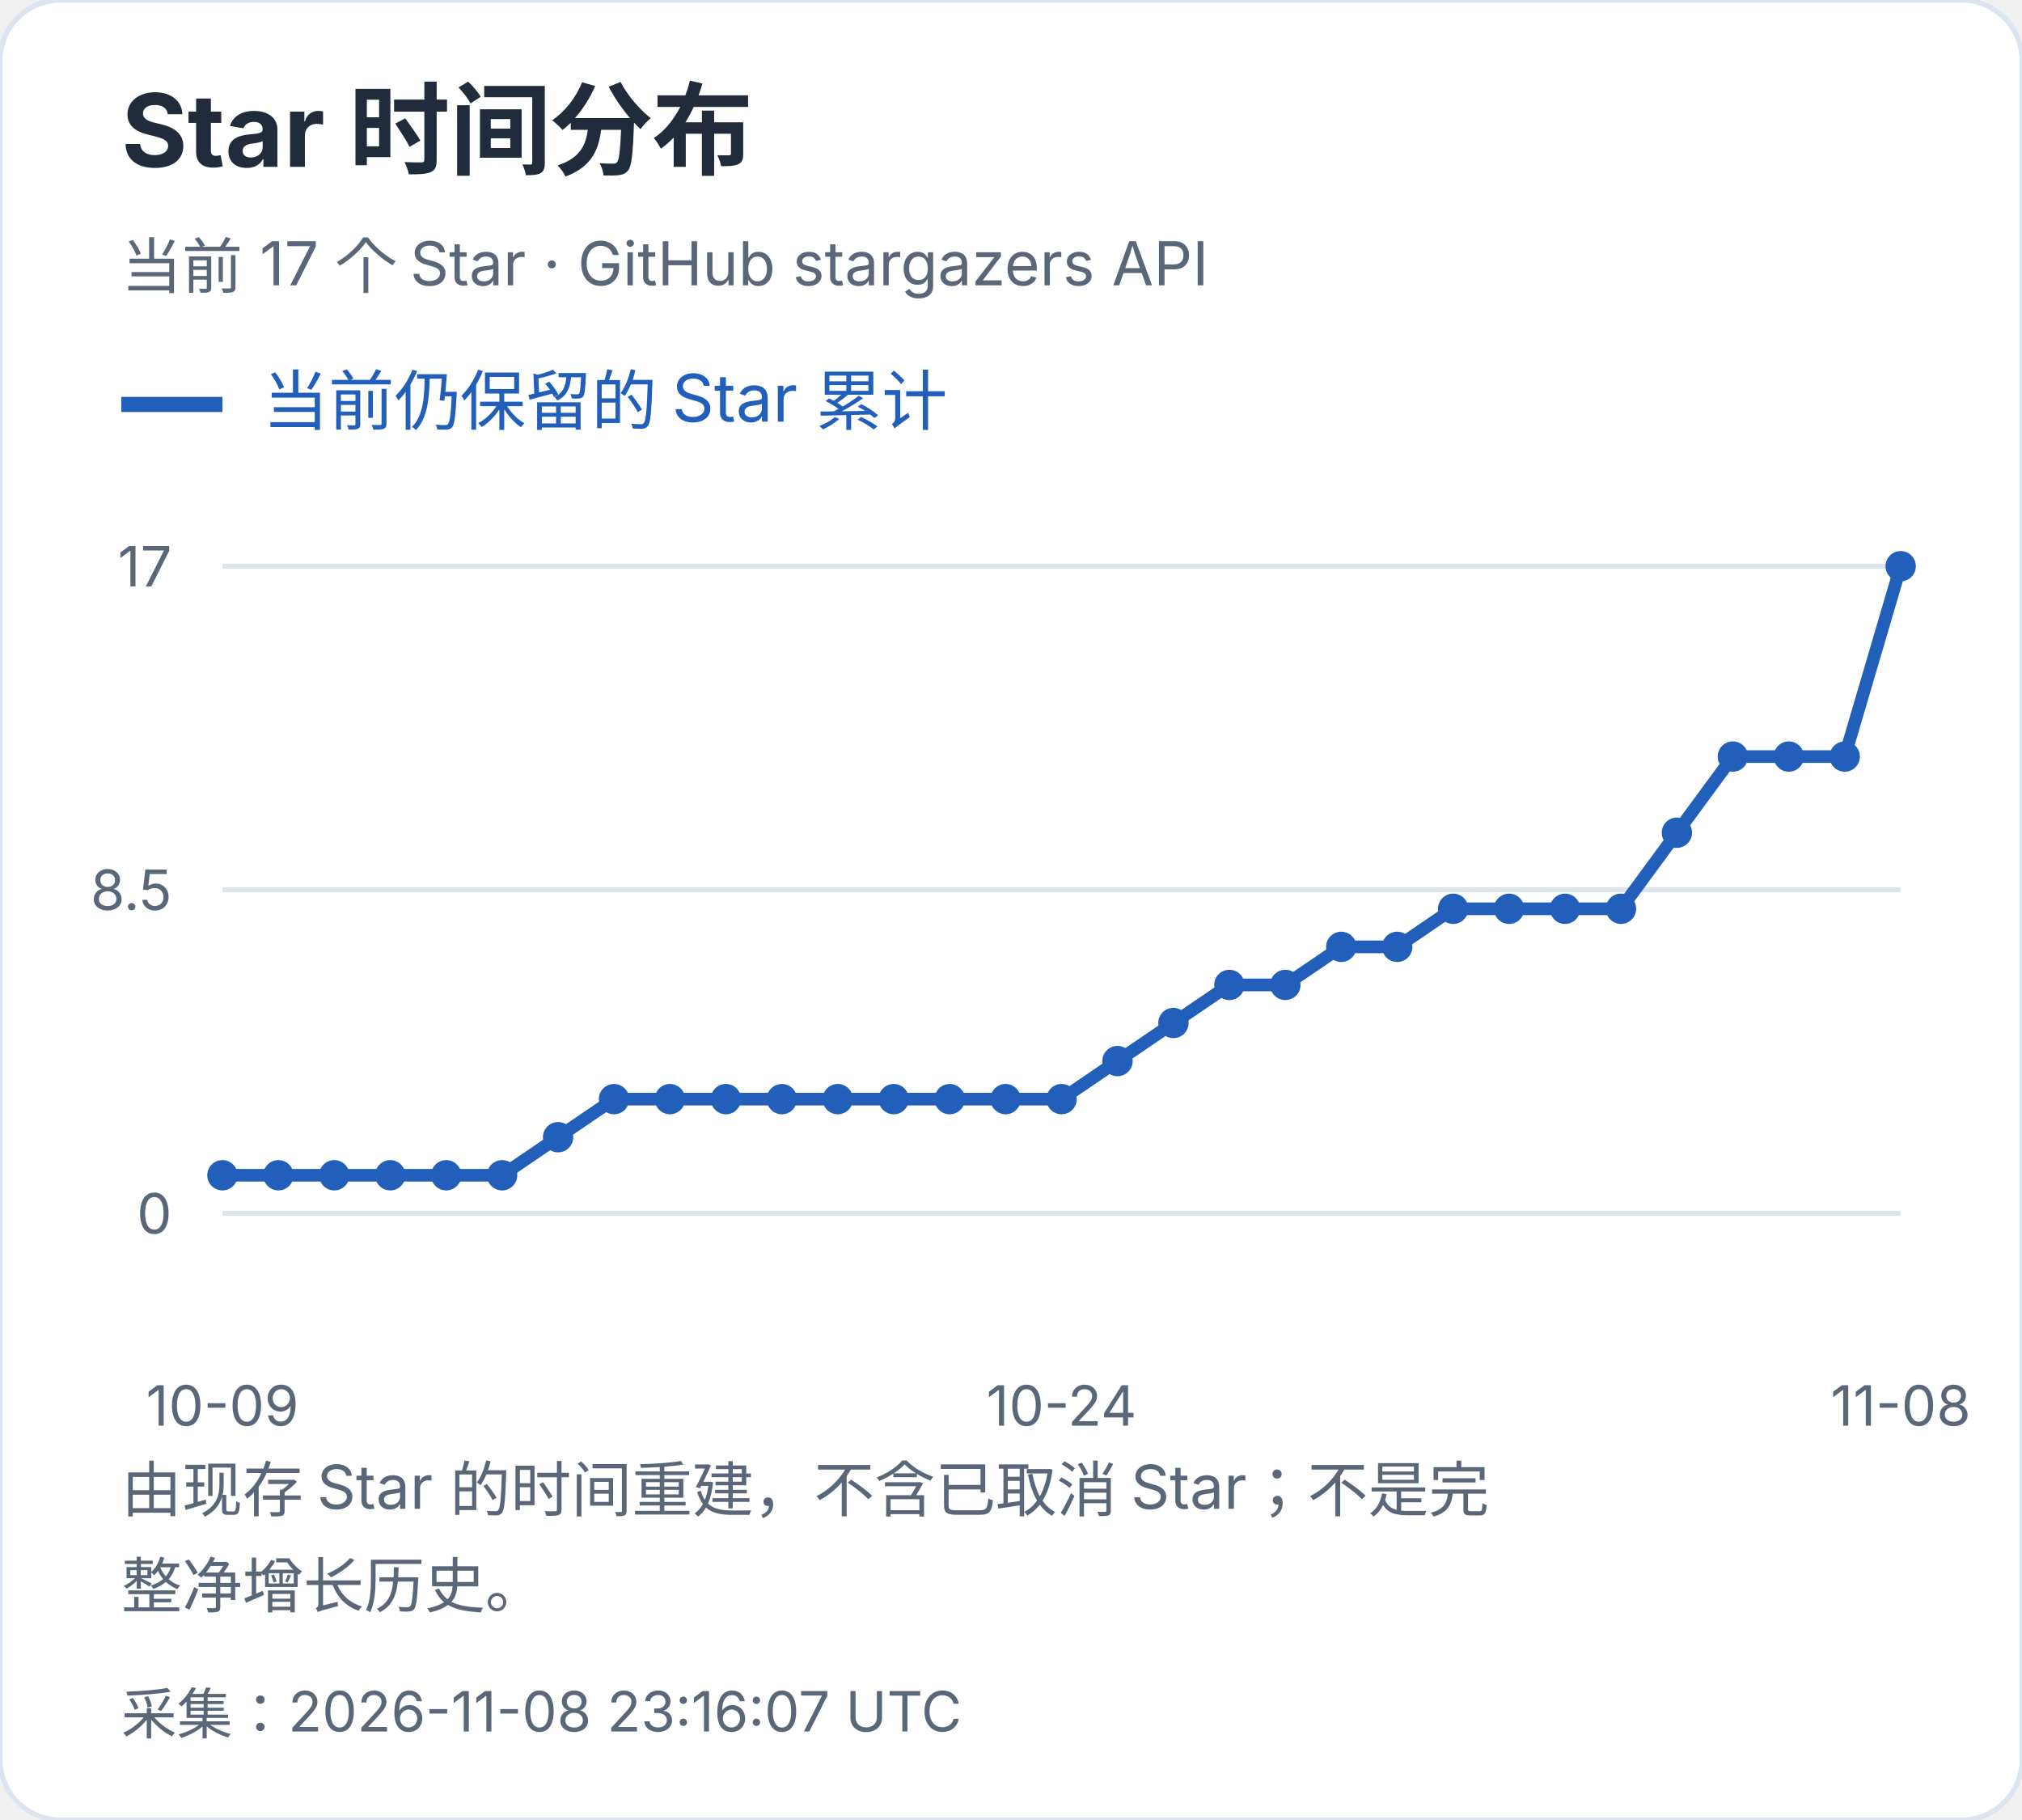
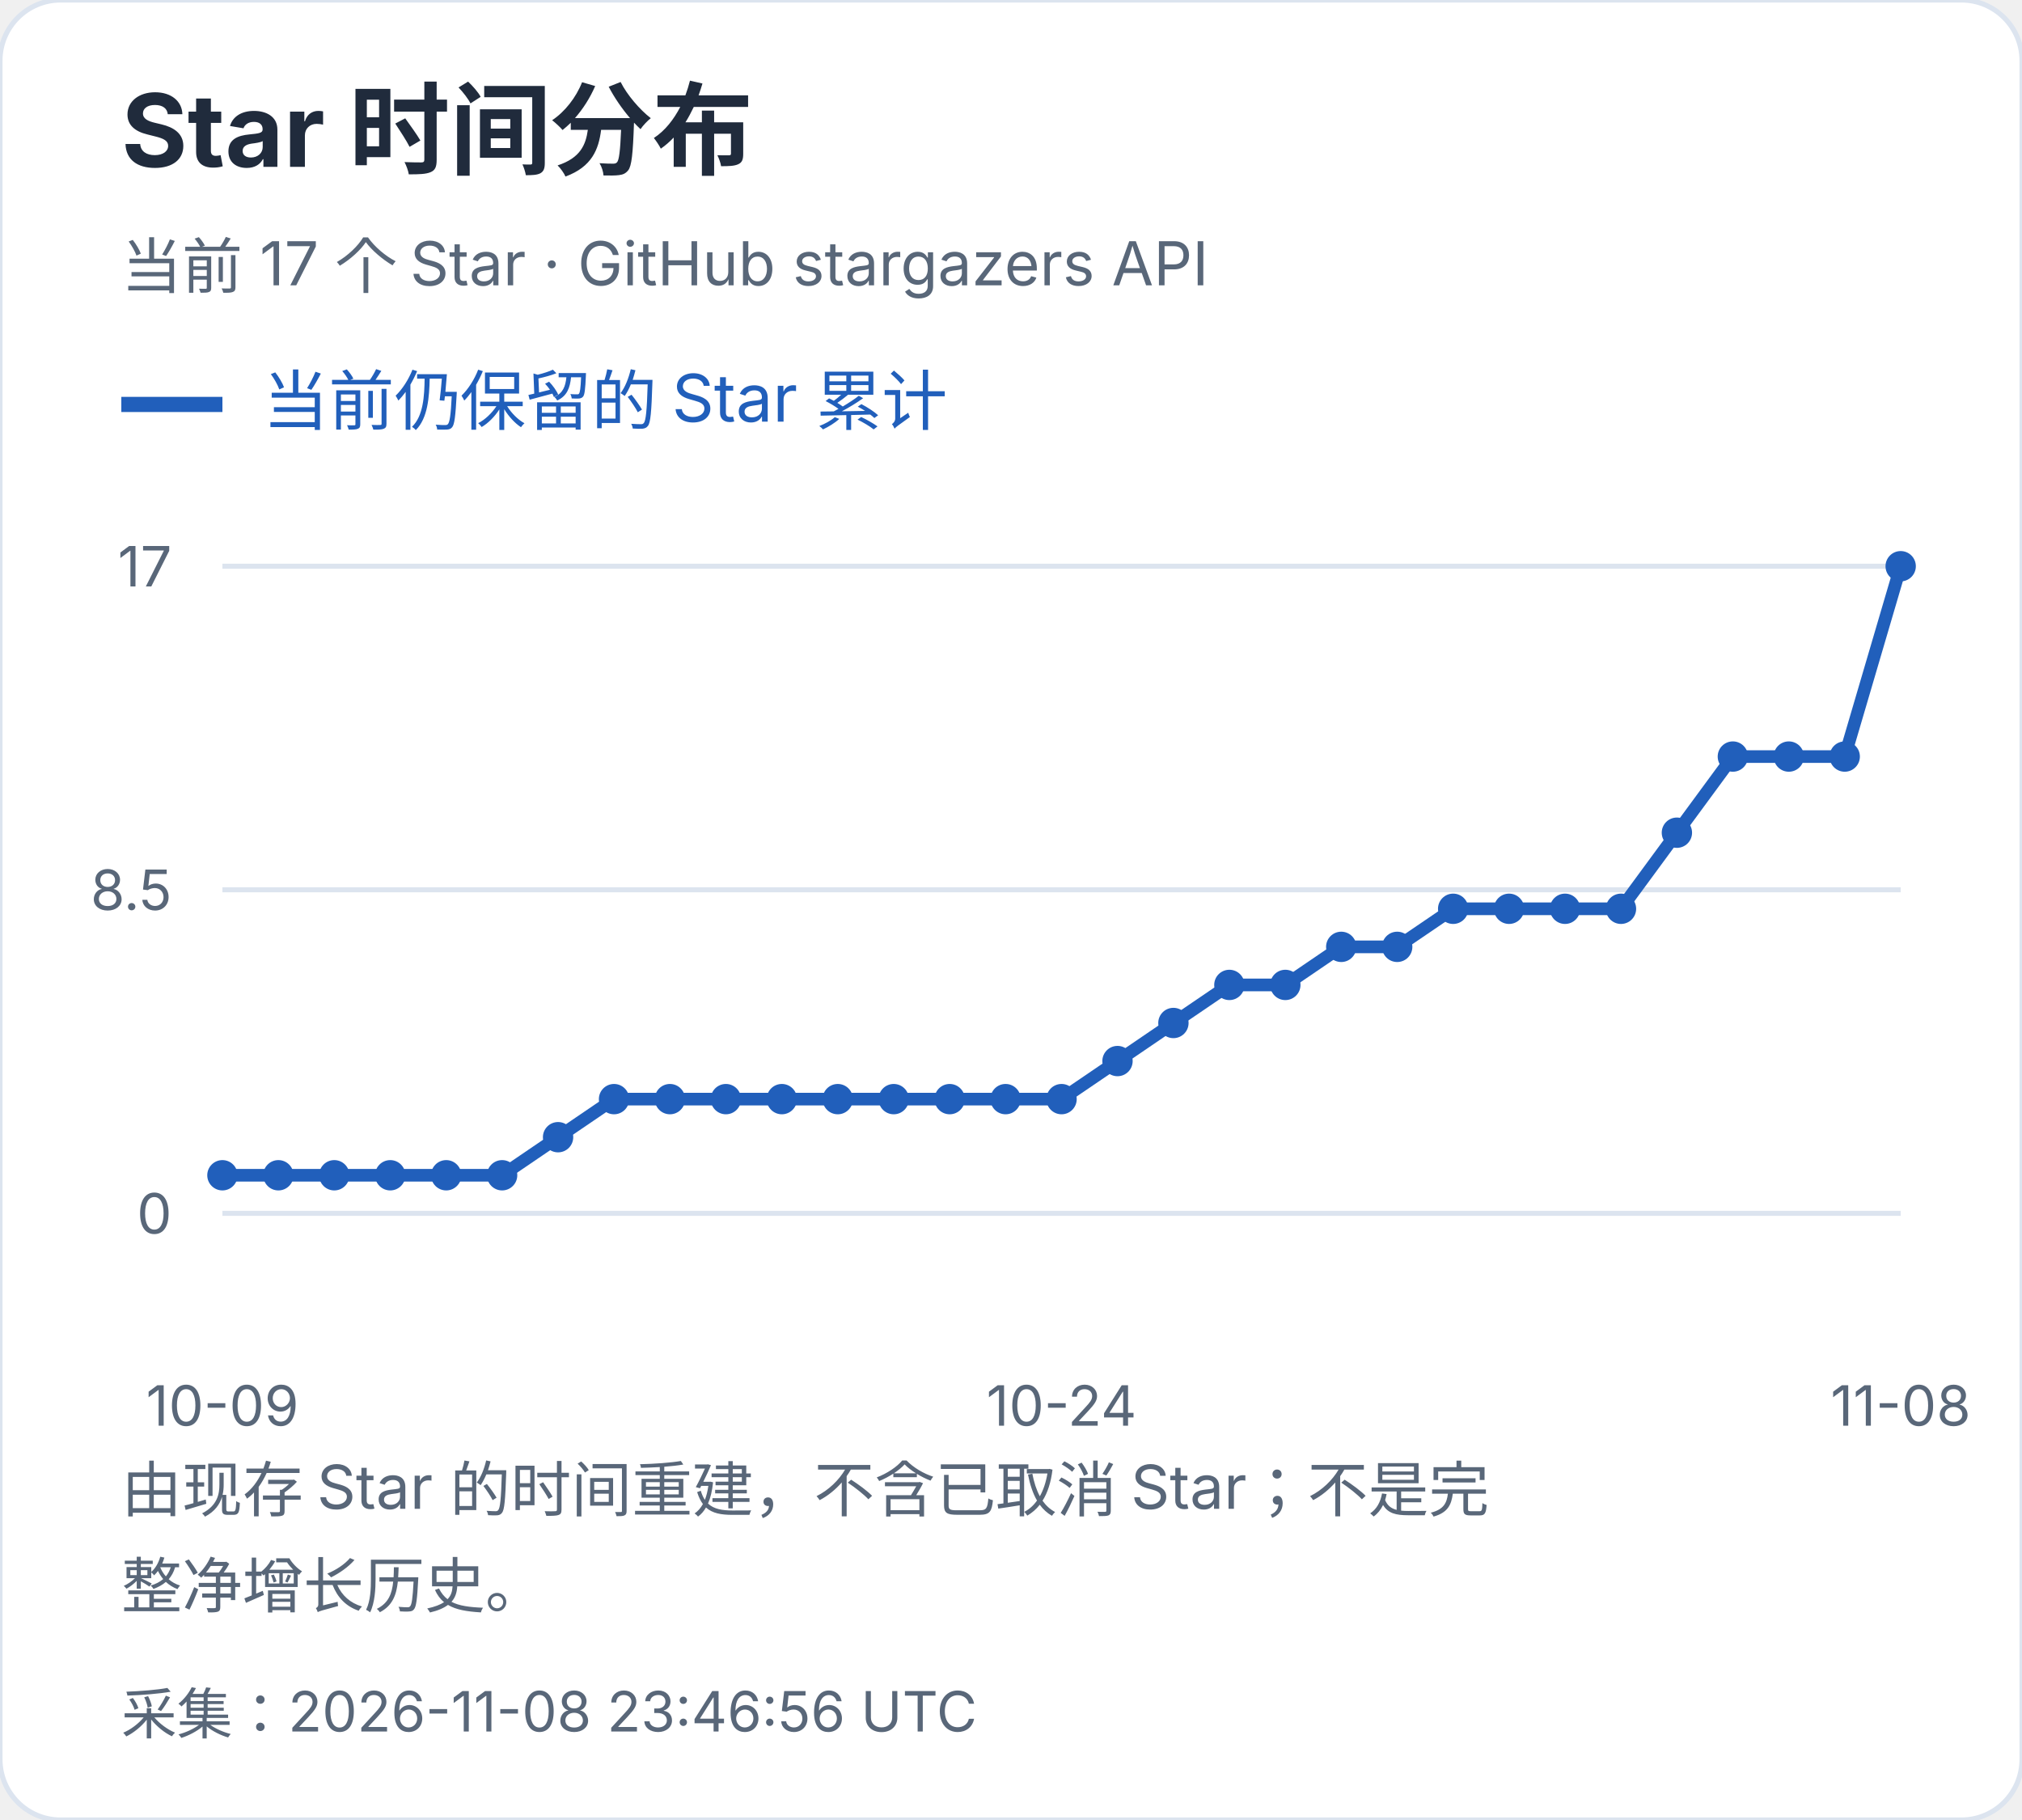
<svg xmlns="http://www.w3.org/2000/svg" width="400" height="360" viewBox="0 0 400 360" role="img" aria-label="Star 时间分布">
  <style>text{font-family:-apple-system,BlinkMacSystemFont,"Segoe UI","PingFang SC","Microsoft YaHei",sans-serif;font-variant-numeric:tabular-nums}</style>
  <rect width="400" height="360" rx="12" fill="white" stroke="#dce4ef" />
  <text x="24" y="33" font-size="20" fill="#202b3c" font-weight="650" text-anchor="start">Star 时间分布</text>
  <text x="24" y="57" font-size="12" fill="#596779" font-weight="400" text-anchor="start">当前 17 个 Star · GitHub stargazers API</text>
  <path d="M24 80h20" stroke="#215fbb" stroke-width="3" />
  <text x="52" y="84" font-size="13" fill="#215fbb" font-weight="400" text-anchor="start">当前仍保留的 Star 累计</text>
  <path d="M44 240.0H376" stroke="#dce4ef" />
  <text x="34" y="244.0" font-size="11" fill="#596779" font-weight="400" text-anchor="end">0</text>
  <path d="M44 176.0H376" stroke="#dce4ef" />
  <text x="34" y="180.0" font-size="11" fill="#596779" font-weight="400" text-anchor="end">8.5</text>
  <path d="M44 112.0H376" stroke="#dce4ef" />
  <text x="34" y="116.0" font-size="11" fill="#596779" font-weight="400" text-anchor="end">17</text>
  <circle cx="44.00" cy="232.47" r="3" fill="#215fbb" />
  <circle cx="55.07" cy="232.47" r="3" fill="#215fbb" />
  <circle cx="66.13" cy="232.47" r="3" fill="#215fbb" />
  <circle cx="77.20" cy="232.47" r="3" fill="#215fbb" />
  <circle cx="88.27" cy="232.47" r="3" fill="#215fbb" />
  <circle cx="99.33" cy="232.47" r="3" fill="#215fbb" />
  <circle cx="110.40" cy="224.94" r="3" fill="#215fbb" />
  <circle cx="121.47" cy="217.41" r="3" fill="#215fbb" />
  <circle cx="132.53" cy="217.41" r="3" fill="#215fbb" />
  <circle cx="143.60" cy="217.41" r="3" fill="#215fbb" />
  <circle cx="154.67" cy="217.41" r="3" fill="#215fbb" />
  <circle cx="165.73" cy="217.41" r="3" fill="#215fbb" />
  <circle cx="176.80" cy="217.41" r="3" fill="#215fbb" />
  <circle cx="187.87" cy="217.41" r="3" fill="#215fbb" />
  <circle cx="198.93" cy="217.41" r="3" fill="#215fbb" />
  <circle cx="210.00" cy="217.41" r="3" fill="#215fbb" />
  <circle cx="221.07" cy="209.88" r="3" fill="#215fbb" />
  <circle cx="232.13" cy="202.35" r="3" fill="#215fbb" />
  <circle cx="243.20" cy="194.82" r="3" fill="#215fbb" />
  <circle cx="254.27" cy="194.82" r="3" fill="#215fbb" />
  <circle cx="265.33" cy="187.29" r="3" fill="#215fbb" />
  <circle cx="276.40" cy="187.29" r="3" fill="#215fbb" />
  <circle cx="287.47" cy="179.76" r="3" fill="#215fbb" />
  <circle cx="298.53" cy="179.76" r="3" fill="#215fbb" />
  <circle cx="309.60" cy="179.76" r="3" fill="#215fbb" />
  <circle cx="320.67" cy="179.76" r="3" fill="#215fbb" />
  <circle cx="331.73" cy="164.71" r="3" fill="#215fbb" />
  <circle cx="342.80" cy="149.65" r="3" fill="#215fbb" />
  <circle cx="353.87" cy="149.65" r="3" fill="#215fbb" />
  <circle cx="364.93" cy="149.65" r="3" fill="#215fbb" />
  <circle cx="376.00" cy="112.00" r="3" fill="#215fbb" />
  <polyline points="44.00,232.47 55.07,232.47 66.13,232.47 77.20,232.47 88.27,232.47 99.33,232.47 110.40,224.94 121.47,217.41 132.53,217.41 143.60,217.41 154.67,217.41 165.73,217.41 176.80,217.41 187.87,217.41 198.93,217.41 210.00,217.41 221.07,209.88 232.13,202.35 243.20,194.82 254.27,194.82 265.33,187.29 276.40,187.29 287.47,179.76 298.53,179.76 309.60,179.76 320.67,179.76 331.73,164.71 342.80,149.65 353.87,149.65 364.93,149.65 376.00,112.00" fill="none" stroke="#215fbb" stroke-width="2.5" />
  <text x="44.0" y="282" font-size="11" fill="#596779" font-weight="400" text-anchor="middle">10-09</text>
  <text x="210.0" y="282" font-size="11" fill="#596779" font-weight="400" text-anchor="middle">10-24</text>
  <text x="376.0" y="282" font-size="11" fill="#596779" font-weight="400" text-anchor="middle">11-08</text>
  <text x="24" y="299" font-size="12" fill="#596779" font-weight="400" text-anchor="start">由现存 Star 的时间重建，不含已取消 Star；不是完</text>
  <text x="24" y="318" font-size="12" fill="#596779" font-weight="400" text-anchor="start">整净增长历史。</text>
-   <text x="24" y="343" font-size="11" fill="#596779" font-weight="400" text-anchor="start">采集：2026-11-08 23:16:07 UTC</text>
+   <text x="24" y="343" font-size="11" fill="#596779" font-weight="400" text-anchor="start">采集：2026-11-08 23:46:56 UTC</text>
</svg>
